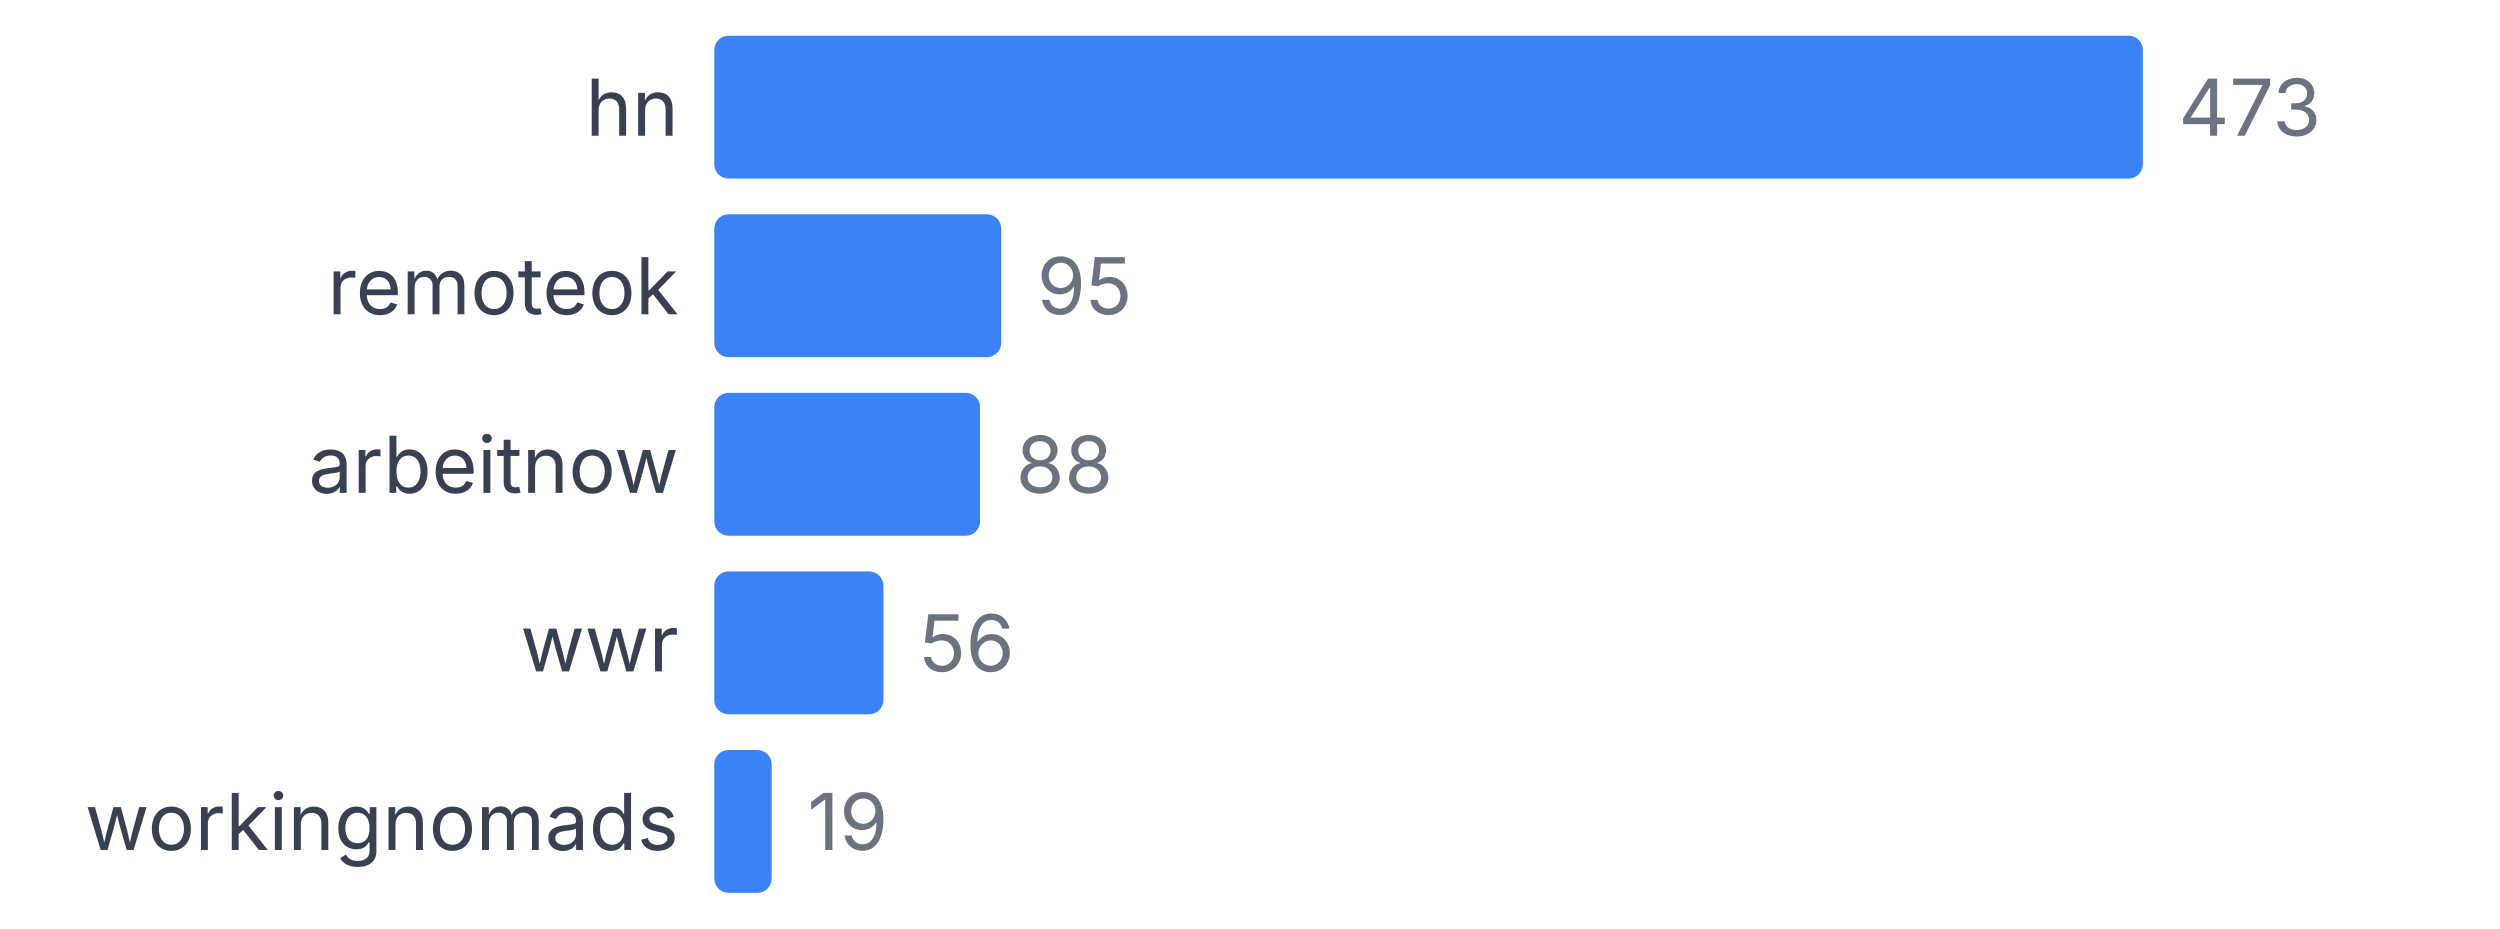
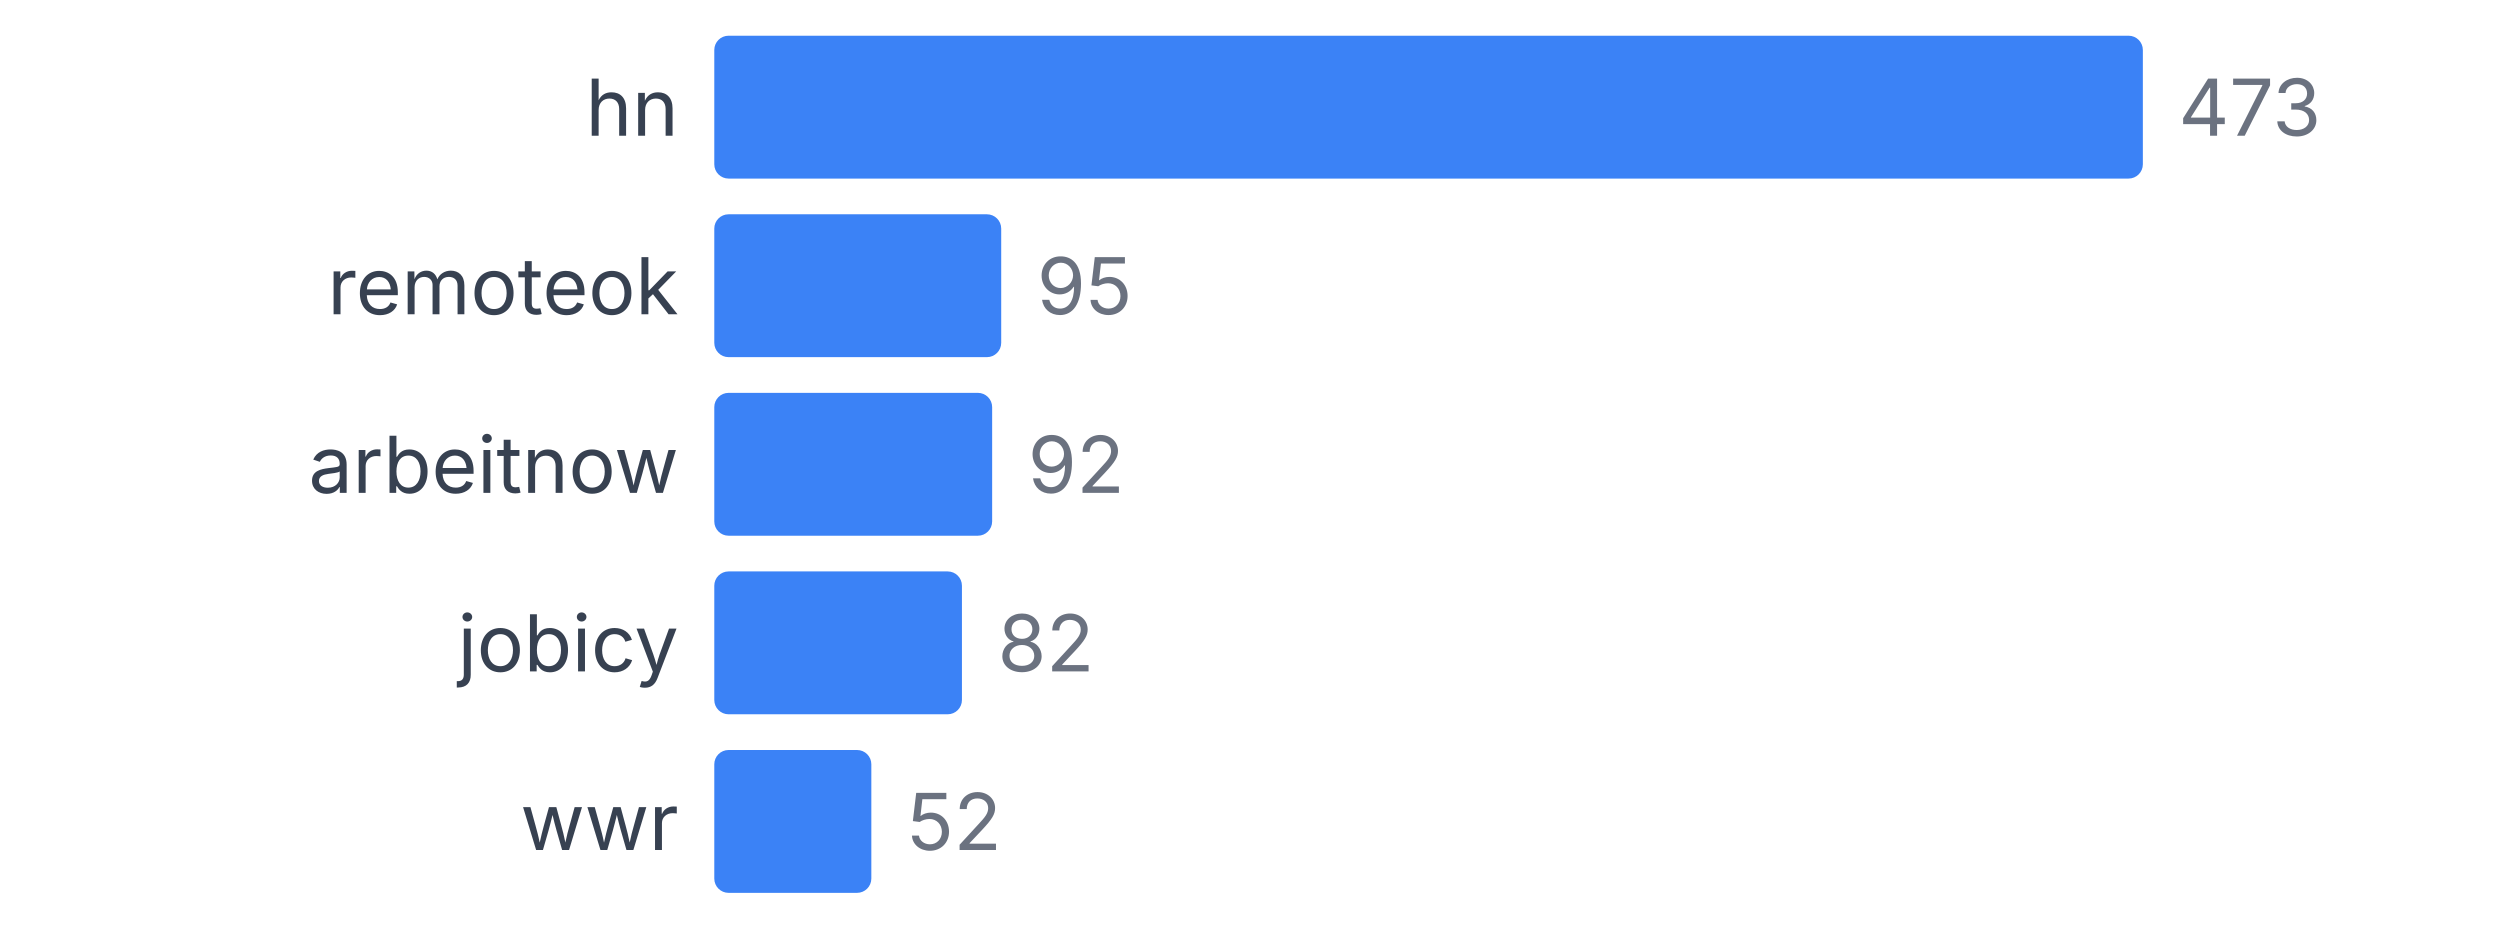
<svg xmlns="http://www.w3.org/2000/svg" width="350" height="130" viewBox="0 0 350 130">
  <style>
    text { font-family: system-ui, -apple-system, sans-serif; }
  </style>
  <text x="95" y="19" text-anchor="end" font-size="11" fill="#374151">hn</text>
  <rect x="100" y="5" width="200" height="20" fill="#3b82f6" rx="2" />
  <text x="305" y="19" font-size="11" fill="#6b7280">473</text>
  <text x="95" y="44" text-anchor="end" font-size="11" fill="#374151">remoteok</text>
  <rect x="100" y="30" width="40.169" height="20" fill="#3b82f6" rx="2" />
  <text x="145.169" y="44" font-size="11" fill="#6b7280">95</text>
  <text x="95" y="69" text-anchor="end" font-size="11" fill="#374151">arbeitnow</text>
-   <rect x="100" y="55" width="37.209" height="20" fill="#3b82f6" rx="2" />
-   <text x="142.209" y="69" font-size="11" fill="#6b7280">88</text>
-   <text x="95" y="94" text-anchor="end" font-size="11" fill="#374151">wwr</text>
-   <rect x="100" y="80" width="23.679" height="20" fill="#3b82f6" rx="2" />
-   <text x="128.679" y="94" font-size="11" fill="#6b7280">56</text>
-   <text x="95" y="119" text-anchor="end" font-size="11" fill="#374151">workingnomads</text>
-   <rect x="100" y="105" width="8.034" height="20" fill="#3b82f6" rx="2" />
-   <text x="113.034" y="119" font-size="11" fill="#6b7280">19</text>
+   <rect x="100" y="55" width="38.901" height="20" fill="#3b82f6" rx="2" />
+   <text x="143.901" y="69" font-size="11" fill="#6b7280">92</text>
+   <text x="95" y="94" text-anchor="end" font-size="11" fill="#374151">jobicy</text>
+   <rect x="100" y="80" width="34.672" height="20" fill="#3b82f6" rx="2" />
+   <text x="139.672" y="94" font-size="11" fill="#6b7280">82</text>
+   <text x="95" y="119" text-anchor="end" font-size="11" fill="#374151">wwr</text>
+   <rect x="100" y="105" width="21.987" height="20" fill="#3b82f6" rx="2" />
+   <text x="126.987" y="119" font-size="11" fill="#6b7280">52</text>
</svg>
